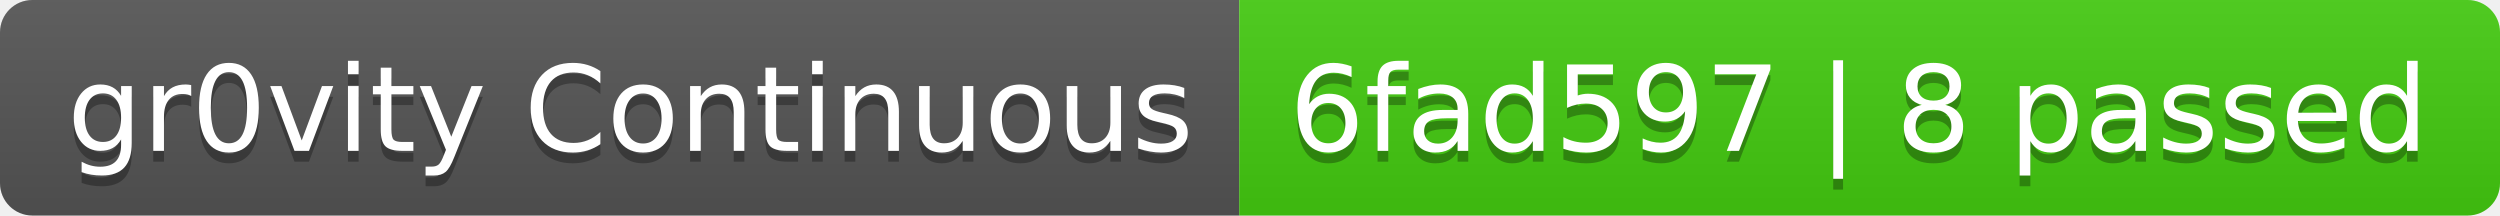
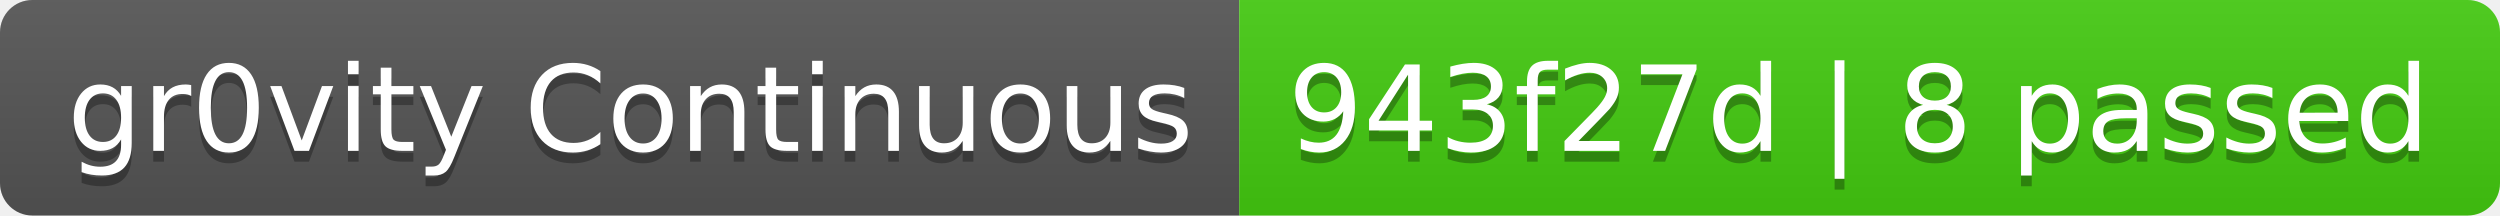
- <svg xmlns="http://www.w3.org/2000/svg" width="232" height="20" role="img" aria-label="gr0vity Continuous: 6fad597 | 8 passed">
+ <svg xmlns="http://www.w3.org/2000/svg" width="232" height="20" role="img" aria-label="gr0vity Continuous: 943f27d | 8 passed">
  <linearGradient id="s" x2="0" y2="100%">
    <stop offset="0" stop-color="#bbb" stop-opacity=".1" />
    <stop offset="1" stop-opacity=".1" />
  </linearGradient>
  <clipPath id="r">
    <rect width="232" height="20" rx="3" fill="#fff" />
  </clipPath>
  <g clip-path="url(#r)">
    <rect width="115" height="20" fill="#555" />
    <rect x="115" width="117" height="20" fill="#4c1" />
    <rect width="232" height="20" fill="url(#s)" />
  </g>
  <g fill="#fff" text-anchor="middle" font-family="Verdana,Geneva,DejaVu Sans,sans-serif" text-rendering="geometricPrecision" font-size="110">
    <text aria-hidden="true" x="585" y="150" fill="#010101" fill-opacity=".3" transform="scale(.1)" textLength="1050">gr0vity Continuous</text>
    <text x="585" y="140" transform="scale(.1)" fill="#fff" textLength="1050">gr0vity Continuous</text>
-     <text aria-hidden="true" x="1725" y="150" fill="#010101" fill-opacity=".3" transform="scale(.1)" textLength="1070">6fad597 | 8 passed</text>
-     <text x="1725" y="140" transform="scale(.1)" fill="#fff" textLength="1070">6fad597 | 8 passed</text>
+     <text aria-hidden="true" x="1725" y="150" fill="#010101" fill-opacity=".3" transform="scale(.1)" textLength="1070">943f27d | 8 passed</text>
+     <text x="1725" y="140" transform="scale(.1)" fill="#fff" textLength="1070">943f27d | 8 passed</text>
  </g>
</svg>
